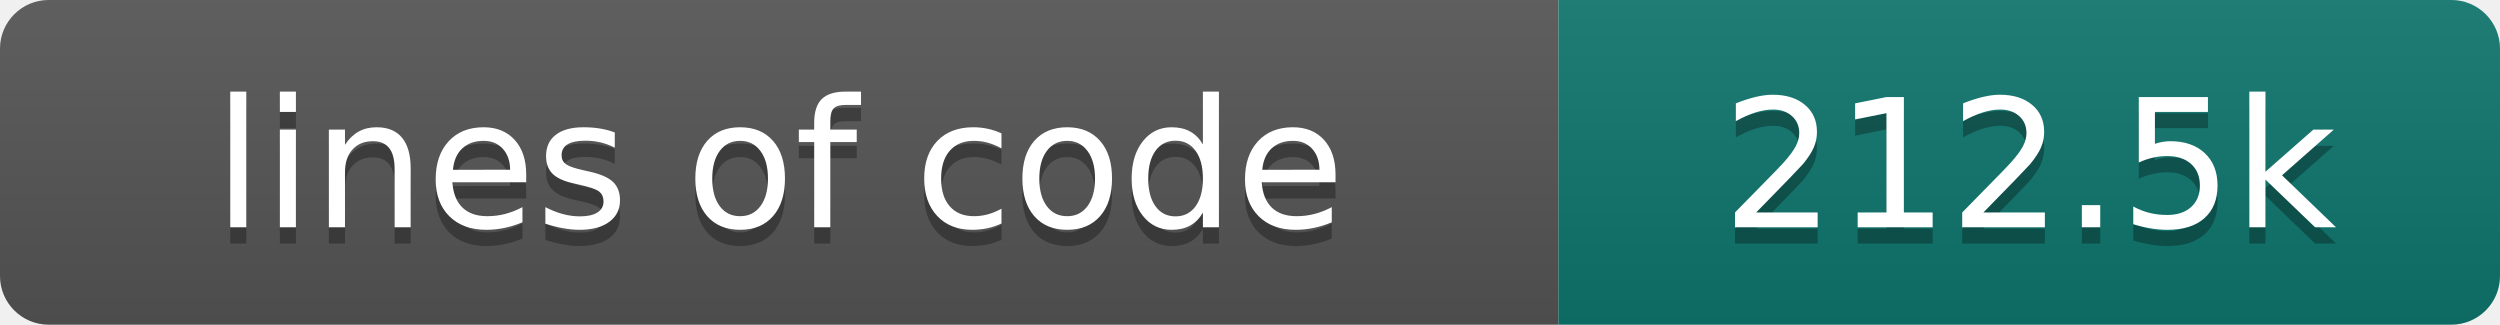
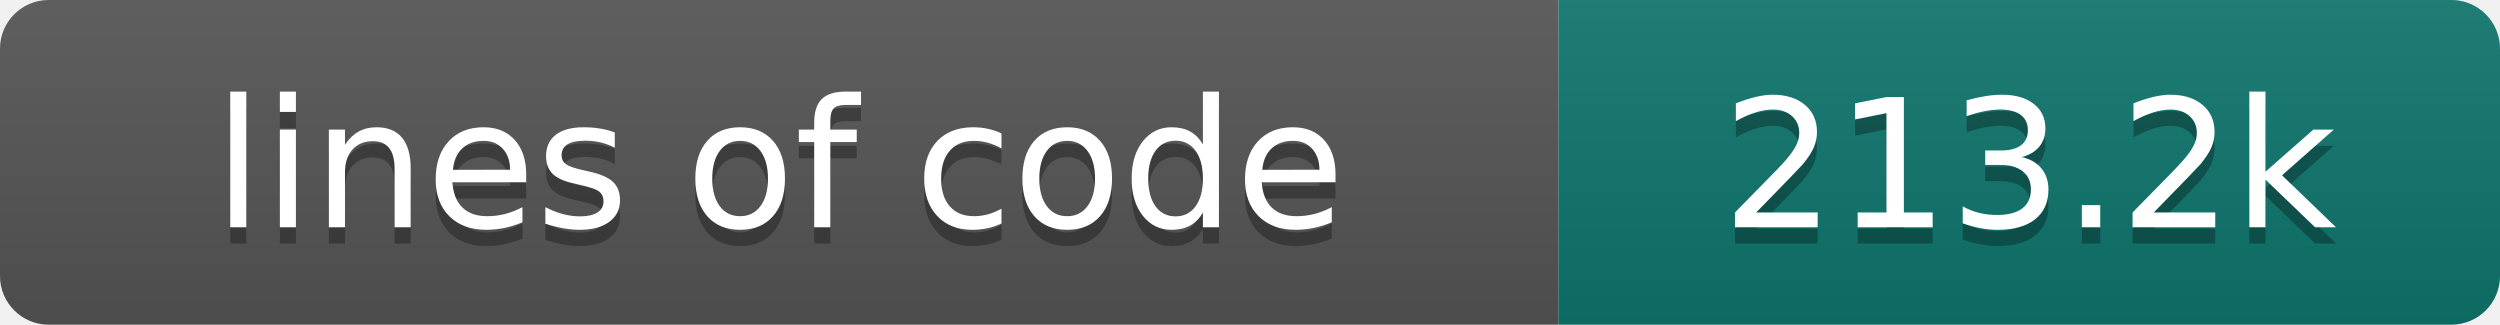
- <svg xmlns="http://www.w3.org/2000/svg" width="154" height="20" role="img" aria-label="lines of code: 212.5k">
+ <svg xmlns="http://www.w3.org/2000/svg" width="154" height="20" role="img" aria-label="lines of code: 213.2k">
  <linearGradient id="s" x2="0" y2="100%">
    <stop offset="0" stop-color="#bbb" stop-opacity=".1" />
    <stop offset="1" stop-opacity=".1" />
  </linearGradient>
  <clipPath id="r">
    <rect width="154" height="20" rx="3" fill="#fff" />
  </clipPath>
  <g clip-path="url(#r)">
    <rect width="96" height="20" fill="#555" />
    <rect x="96" width="58" height="20" fill="#0f766e" />
    <rect width="154" height="20" fill="url(#s)" />
  </g>
  <g fill="#fff" text-anchor="middle" font-family="DejaVu Sans,Verdana,Geneva,sans-serif" font-size="110">
    <text x="480" y="150" fill="#010101" fill-opacity=".3" transform="scale(.1)" textLength="860" lengthAdjust="spacing">lines of code</text>
    <text x="480" y="140" transform="scale(.1)" textLength="860" lengthAdjust="spacing">lines of code</text>
-     <text x="1250" y="150" fill="#010101" fill-opacity=".3" transform="scale(.1)" textLength="480" lengthAdjust="spacing">212.5k</text>
-     <text x="1250" y="140" transform="scale(.1)" textLength="480" lengthAdjust="spacing">212.5k</text>
+     <text x="1250" y="150" fill="#010101" fill-opacity=".3" transform="scale(.1)" textLength="480" lengthAdjust="spacing">213.2k</text>
+     <text x="1250" y="140" transform="scale(.1)" textLength="480" lengthAdjust="spacing">213.2k</text>
  </g>
</svg>
